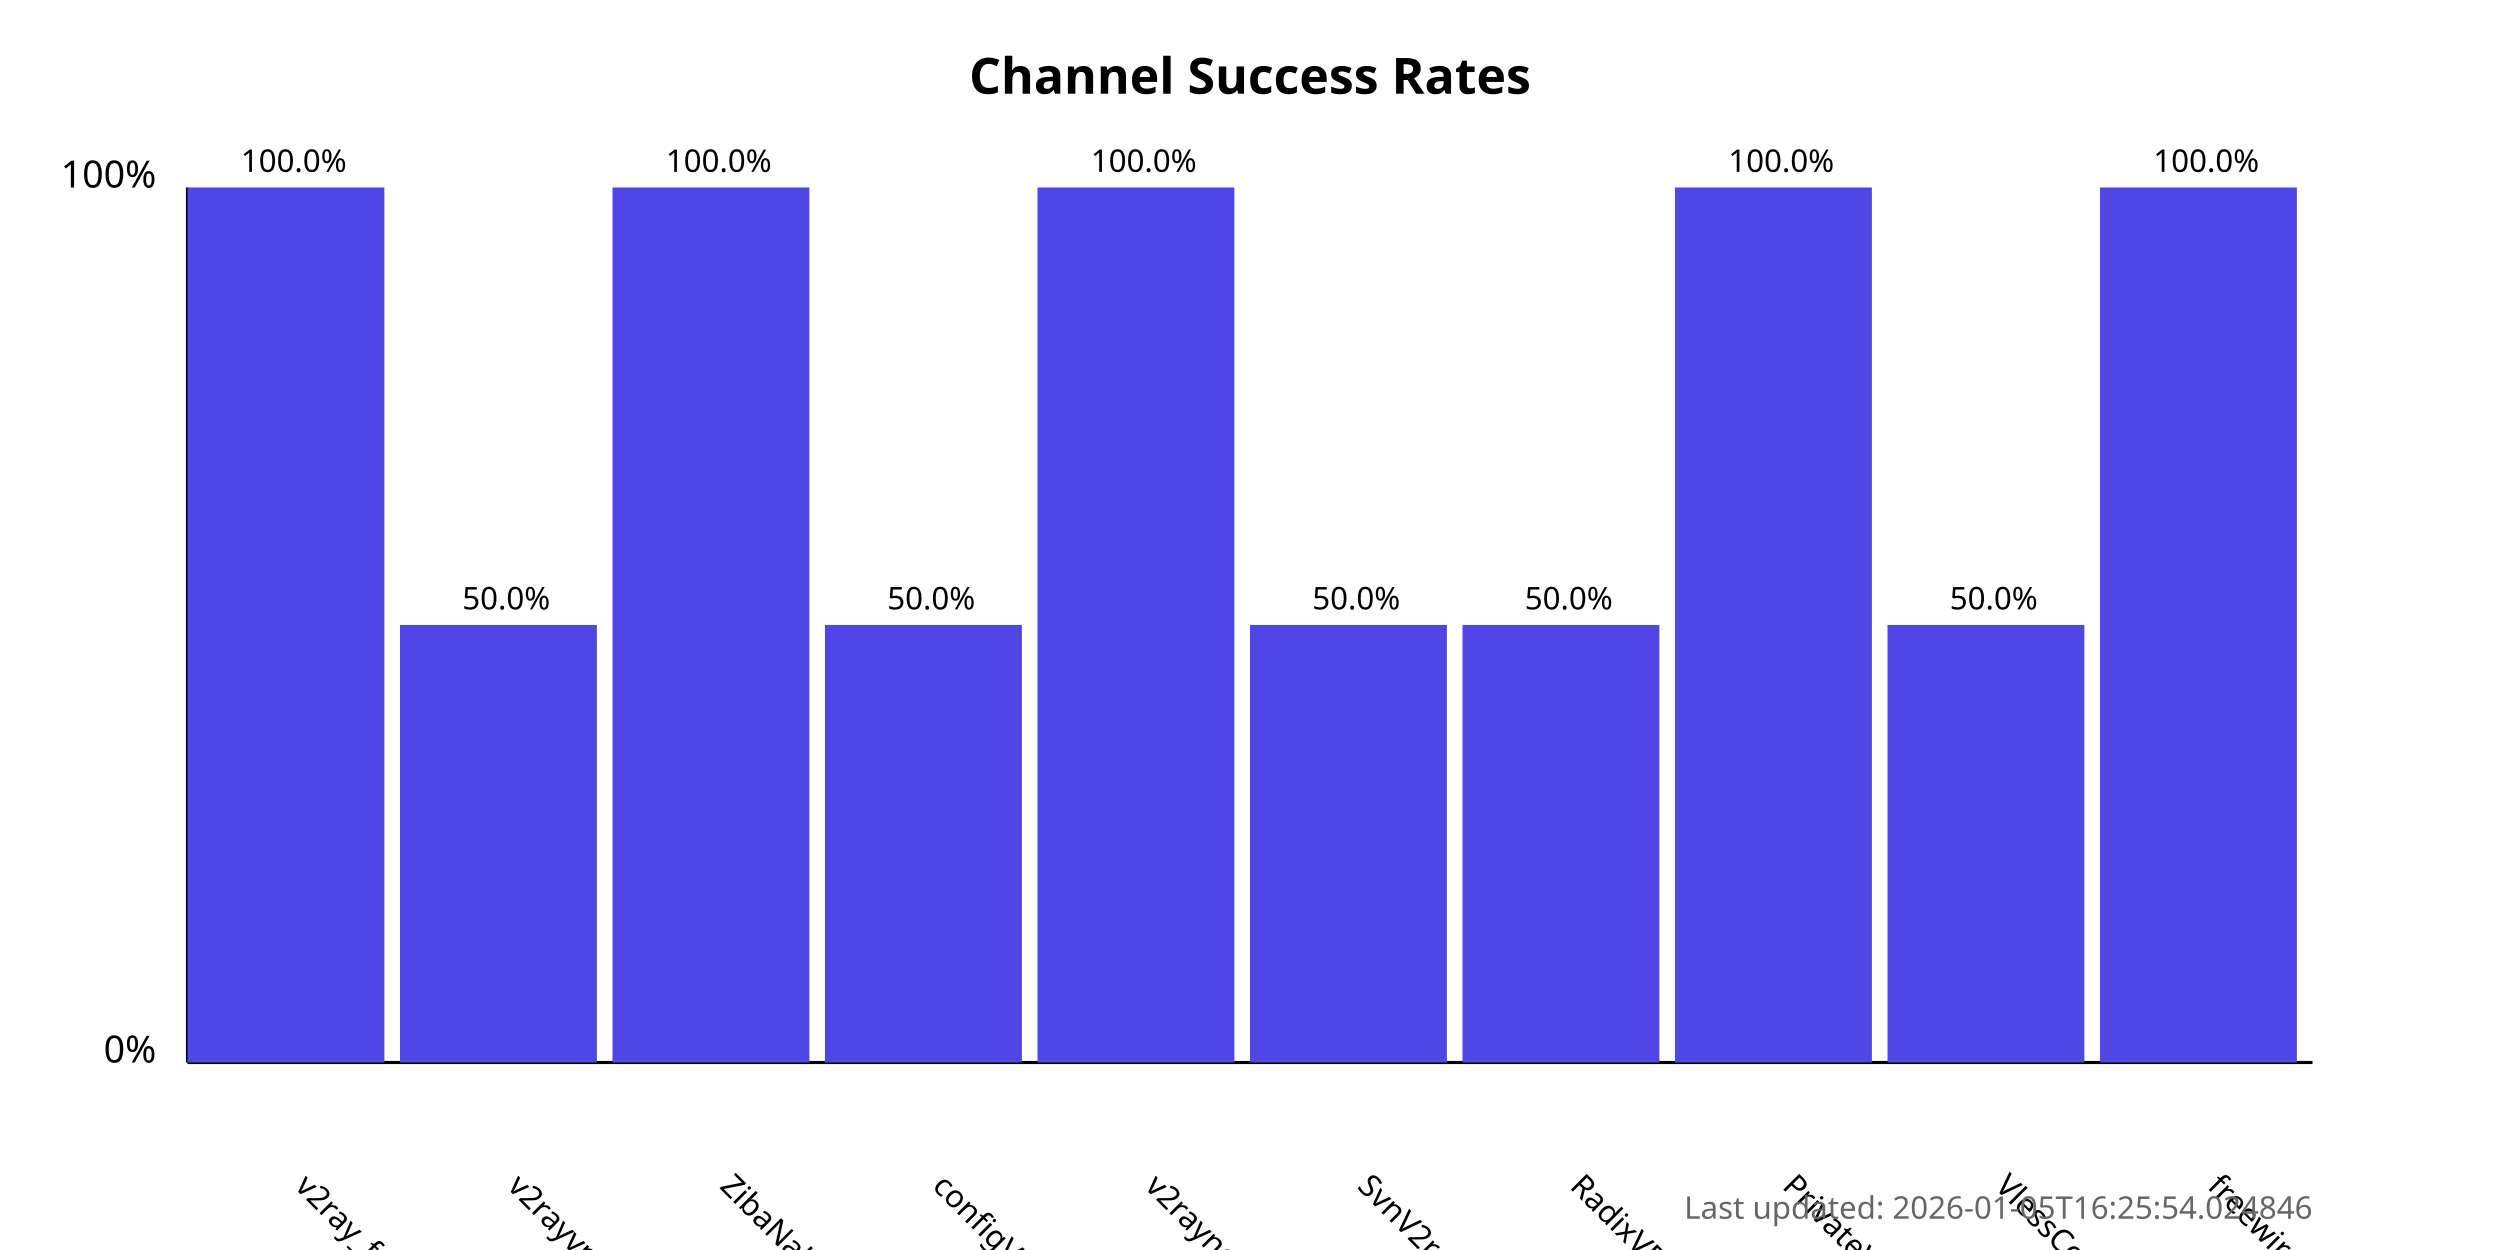
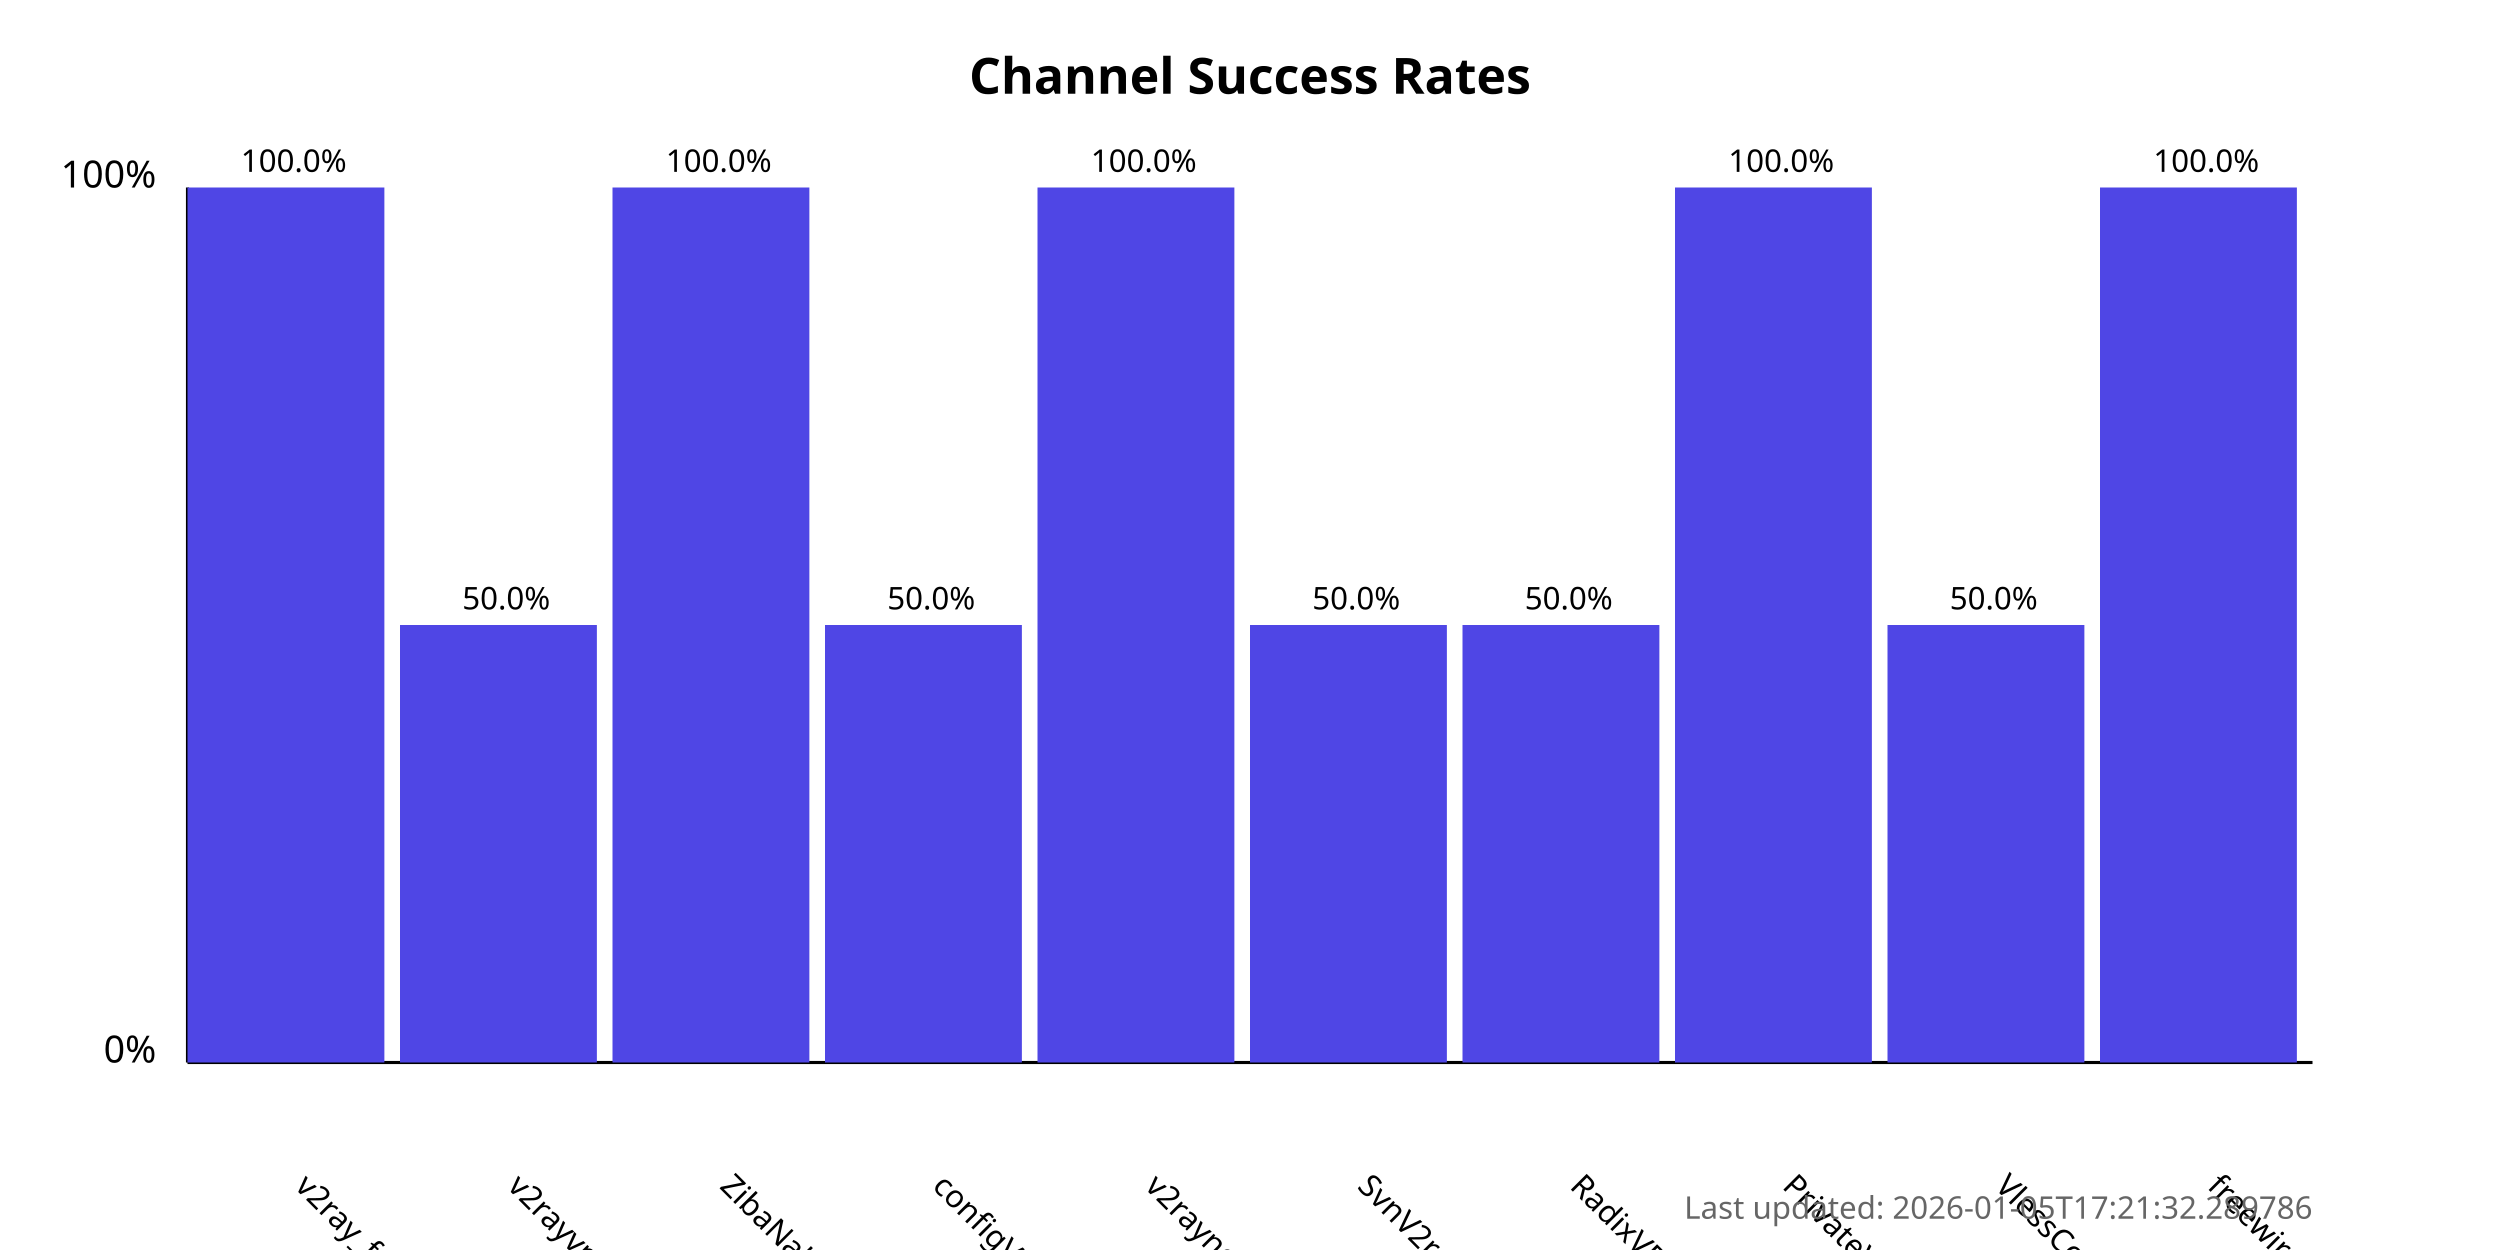
<svg xmlns="http://www.w3.org/2000/svg" width="800" height="400">
  <style>
            .chart-title { font: bold 16px sans-serif; }
            .axis-label { font: 12px sans-serif; }
            .tick-label { font: 10px sans-serif; }
            .bar { fill: #4f46e5; }
            .bar:hover { fill: #6366f1; }
            .timestamp { font: 10px sans-serif; fill: #666; }
        </style>
  <text x="400.0" y="30" text-anchor="middle" class="chart-title">
            Channel Success Rates
        </text>
  <line x1="60" y1="340" x2="60" y2="60" stroke="black" stroke-width="1" />
  <line x1="60" y1="340" x2="740" y2="340" stroke="black" stroke-width="1" />
  <text x="50" y="340" text-anchor="end" class="axis-label">0%</text>
  <text x="50" y="60" text-anchor="end" class="axis-label">100%</text>
  <g>
    <rect x="60" y="60.0" width="63.0" height="280.0" class="bar" />
    <text x="94.0" y="380" transform="rotate(45, 94.0, 380)" text-anchor="start" class="tick-label">
                v2ray_free_conf
            </text>
    <text x="94.0" y="55.0" text-anchor="middle" class="tick-label">
                100.0%
            </text>
  </g>
  <g>
    <rect x="128.0" y="200.0" width="63.0" height="140.0" class="bar" />
    <text x="162.0" y="380" transform="rotate(45, 162.0, 380)" text-anchor="start" class="tick-label">
                v2rayvpno
            </text>
    <text x="162.0" y="195.0" text-anchor="middle" class="tick-label">
                50.0%
            </text>
  </g>
  <g>
    <rect x="196.0" y="60.0" width="63.0" height="280.0" class="bar" />
    <text x="230.0" y="380" transform="rotate(45, 230.0, 380)" text-anchor="start" class="tick-label">
                ZibaNabz
            </text>
    <text x="230.0" y="55.0" text-anchor="middle" class="tick-label">
                100.0%
            </text>
  </g>
  <g>
    <rect x="264.0" y="200.0" width="63.0" height="140.0" class="bar" />
    <text x="298.0" y="380" transform="rotate(45, 298.0, 380)" text-anchor="start" class="tick-label">
                configV2rayForFree
            </text>
    <text x="298.0" y="195.0" text-anchor="middle" class="tick-label">
                50.0%
            </text>
  </g>
  <g>
    <rect x="332.0" y="60.0" width="63.0" height="280.0" class="bar" />
    <text x="366.0" y="380" transform="rotate(45, 366.0, 380)" text-anchor="start" class="tick-label">
                v2rayngvpn
            </text>
    <text x="366.0" y="55.0" text-anchor="middle" class="tick-label">
                100.0%
            </text>
  </g>
  <g>
    <rect x="400.0" y="200.0" width="63.0" height="140.0" class="bar" />
    <text x="434.0" y="380" transform="rotate(45, 434.0, 380)" text-anchor="start" class="tick-label">
                SvnV2ray
            </text>
    <text x="434.0" y="195.0" text-anchor="middle" class="tick-label">
                50.0%
            </text>
  </g>
  <g>
    <rect x="468.0" y="200.0" width="63.0" height="140.0" class="bar" />
    <text x="502.0" y="380" transform="rotate(45, 502.0, 380)" text-anchor="start" class="tick-label">
                RadixVPN
            </text>
    <text x="502.0" y="195.0" text-anchor="middle" class="tick-label">
                50.0%
            </text>
  </g>
  <g>
    <rect x="536.0" y="60.0" width="63.0" height="280.0" class="bar" />
    <text x="570.0" y="380" transform="rotate(45, 570.0, 380)" text-anchor="start" class="tick-label">
                PrivateVPNs
            </text>
    <text x="570.0" y="55.0" text-anchor="middle" class="tick-label">
                100.0%
            </text>
  </g>
  <g>
    <rect x="604.0" y="200.0" width="63.0" height="140.0" class="bar" />
    <text x="638.0" y="380" transform="rotate(45, 638.0, 380)" text-anchor="start" class="tick-label">
                VlessConfig
            </text>
    <text x="638.0" y="195.0" text-anchor="middle" class="tick-label">
                50.0%
            </text>
  </g>
  <g>
    <rect x="672.0" y="60.0" width="63.0" height="280.0" class="bar" />
    <text x="706.0" y="380" transform="rotate(45, 706.0, 380)" text-anchor="start" class="tick-label">
                freewireguard
            </text>
    <text x="706.0" y="55.0" text-anchor="middle" class="tick-label">
                100.0%
            </text>
  </g>
  <text x="740" y="390" text-anchor="end" class="timestamp">
-             Last updated: 2026-01-05T16:25:54.024846
+             Last updated: 2026-01-05T17:21:32.289786
        </text>
</svg>
